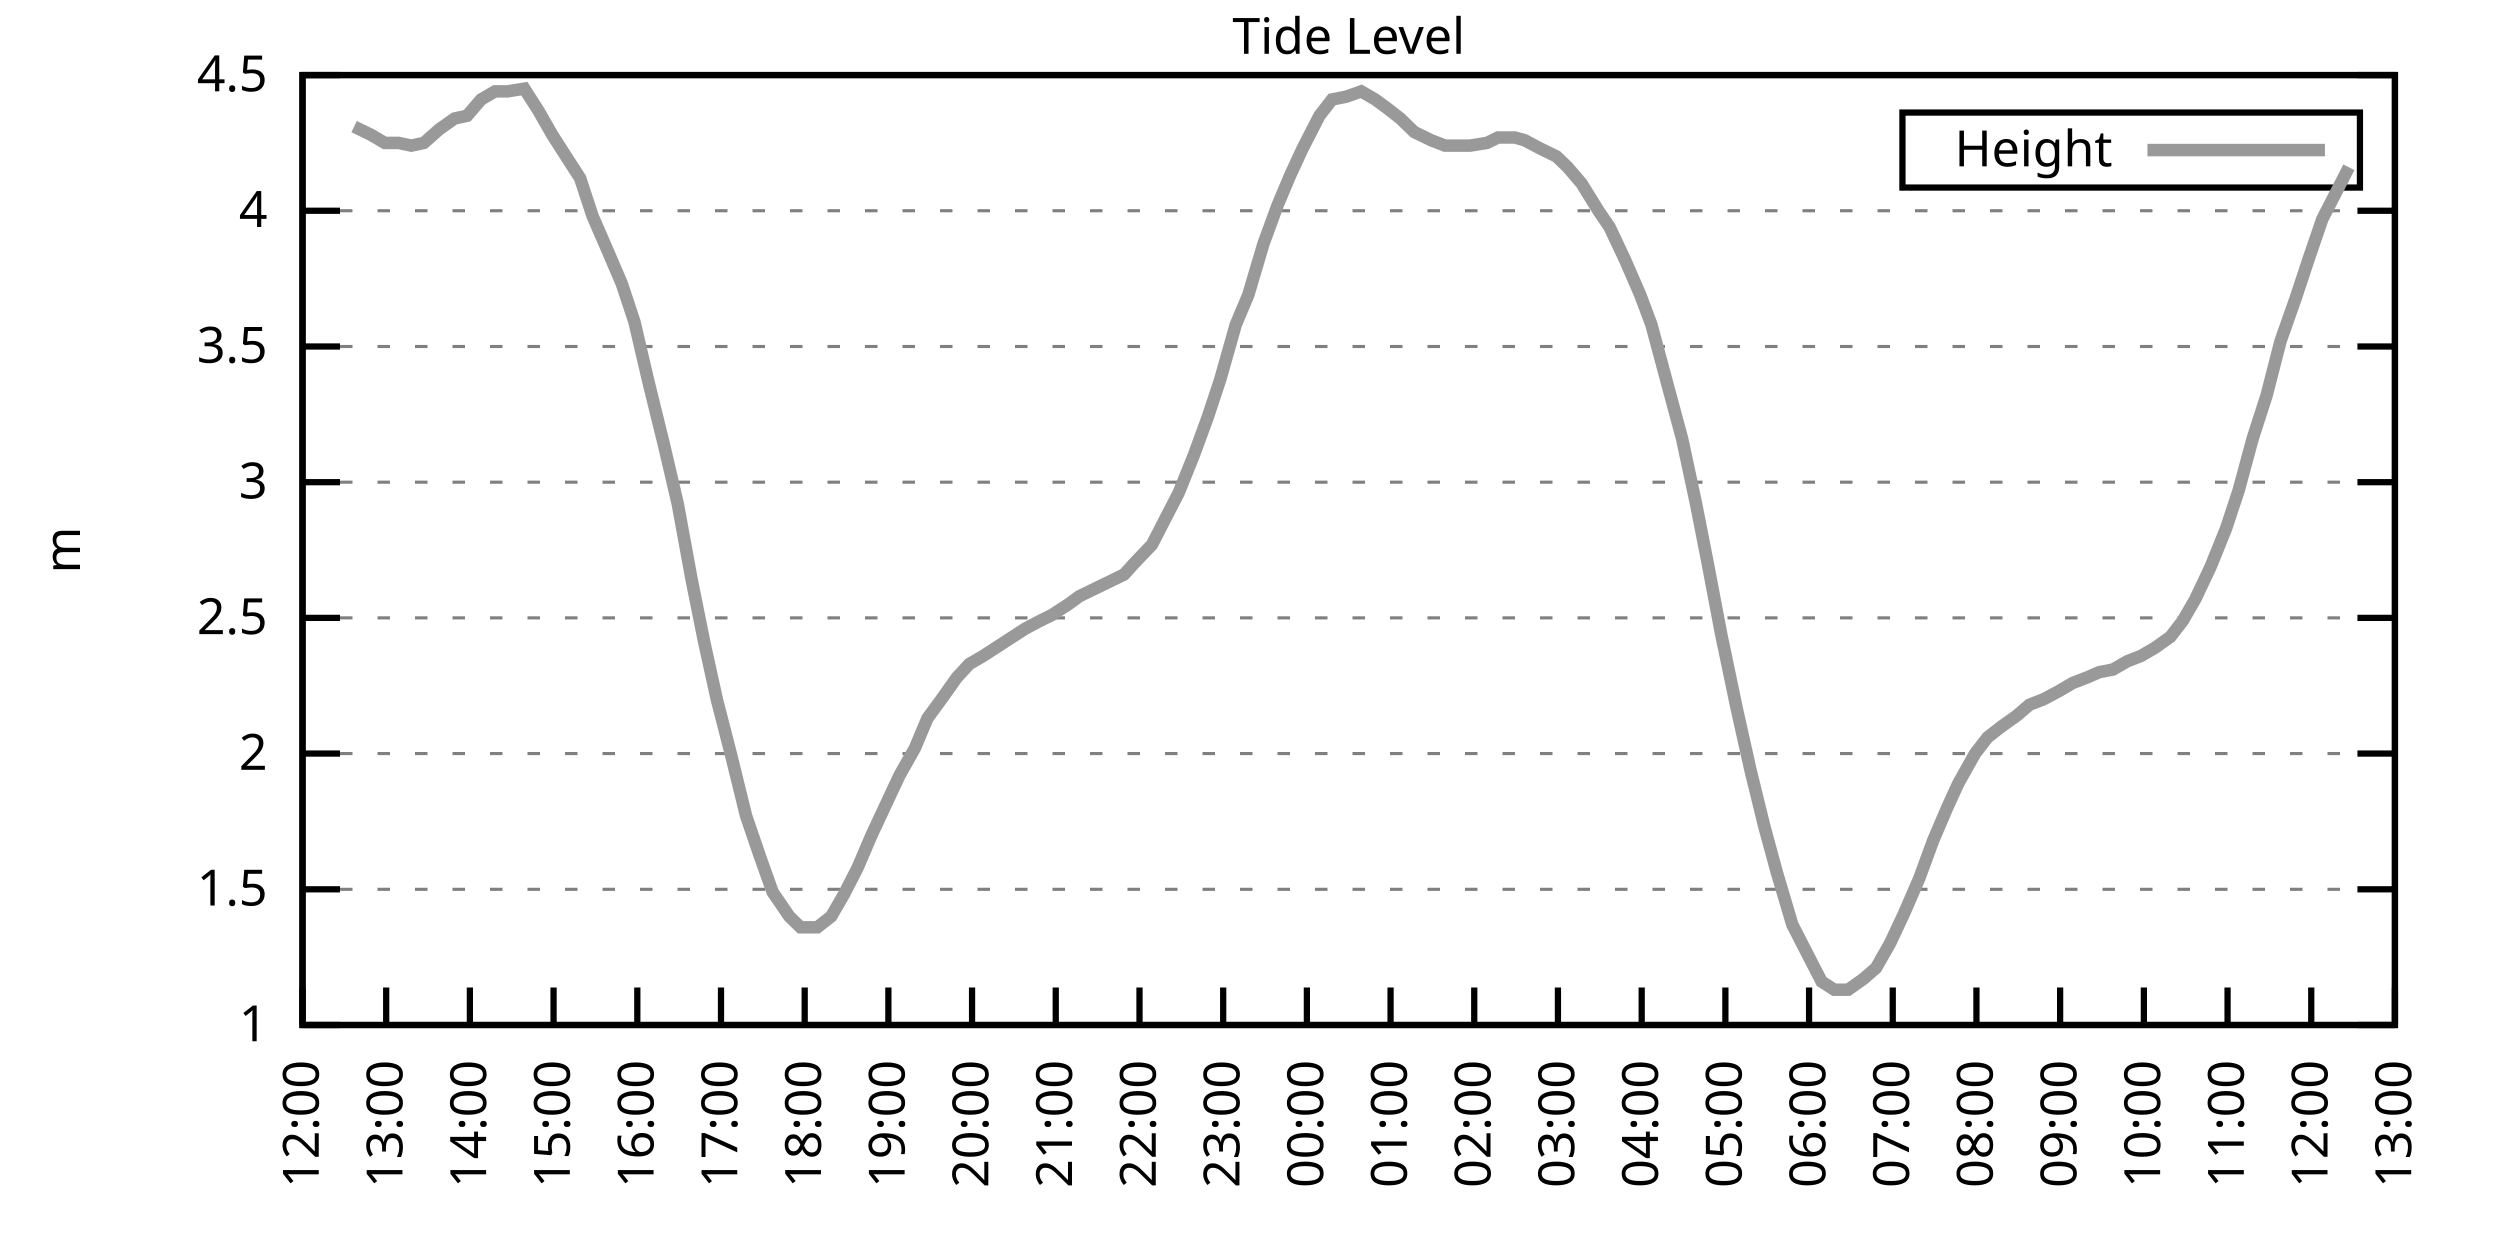
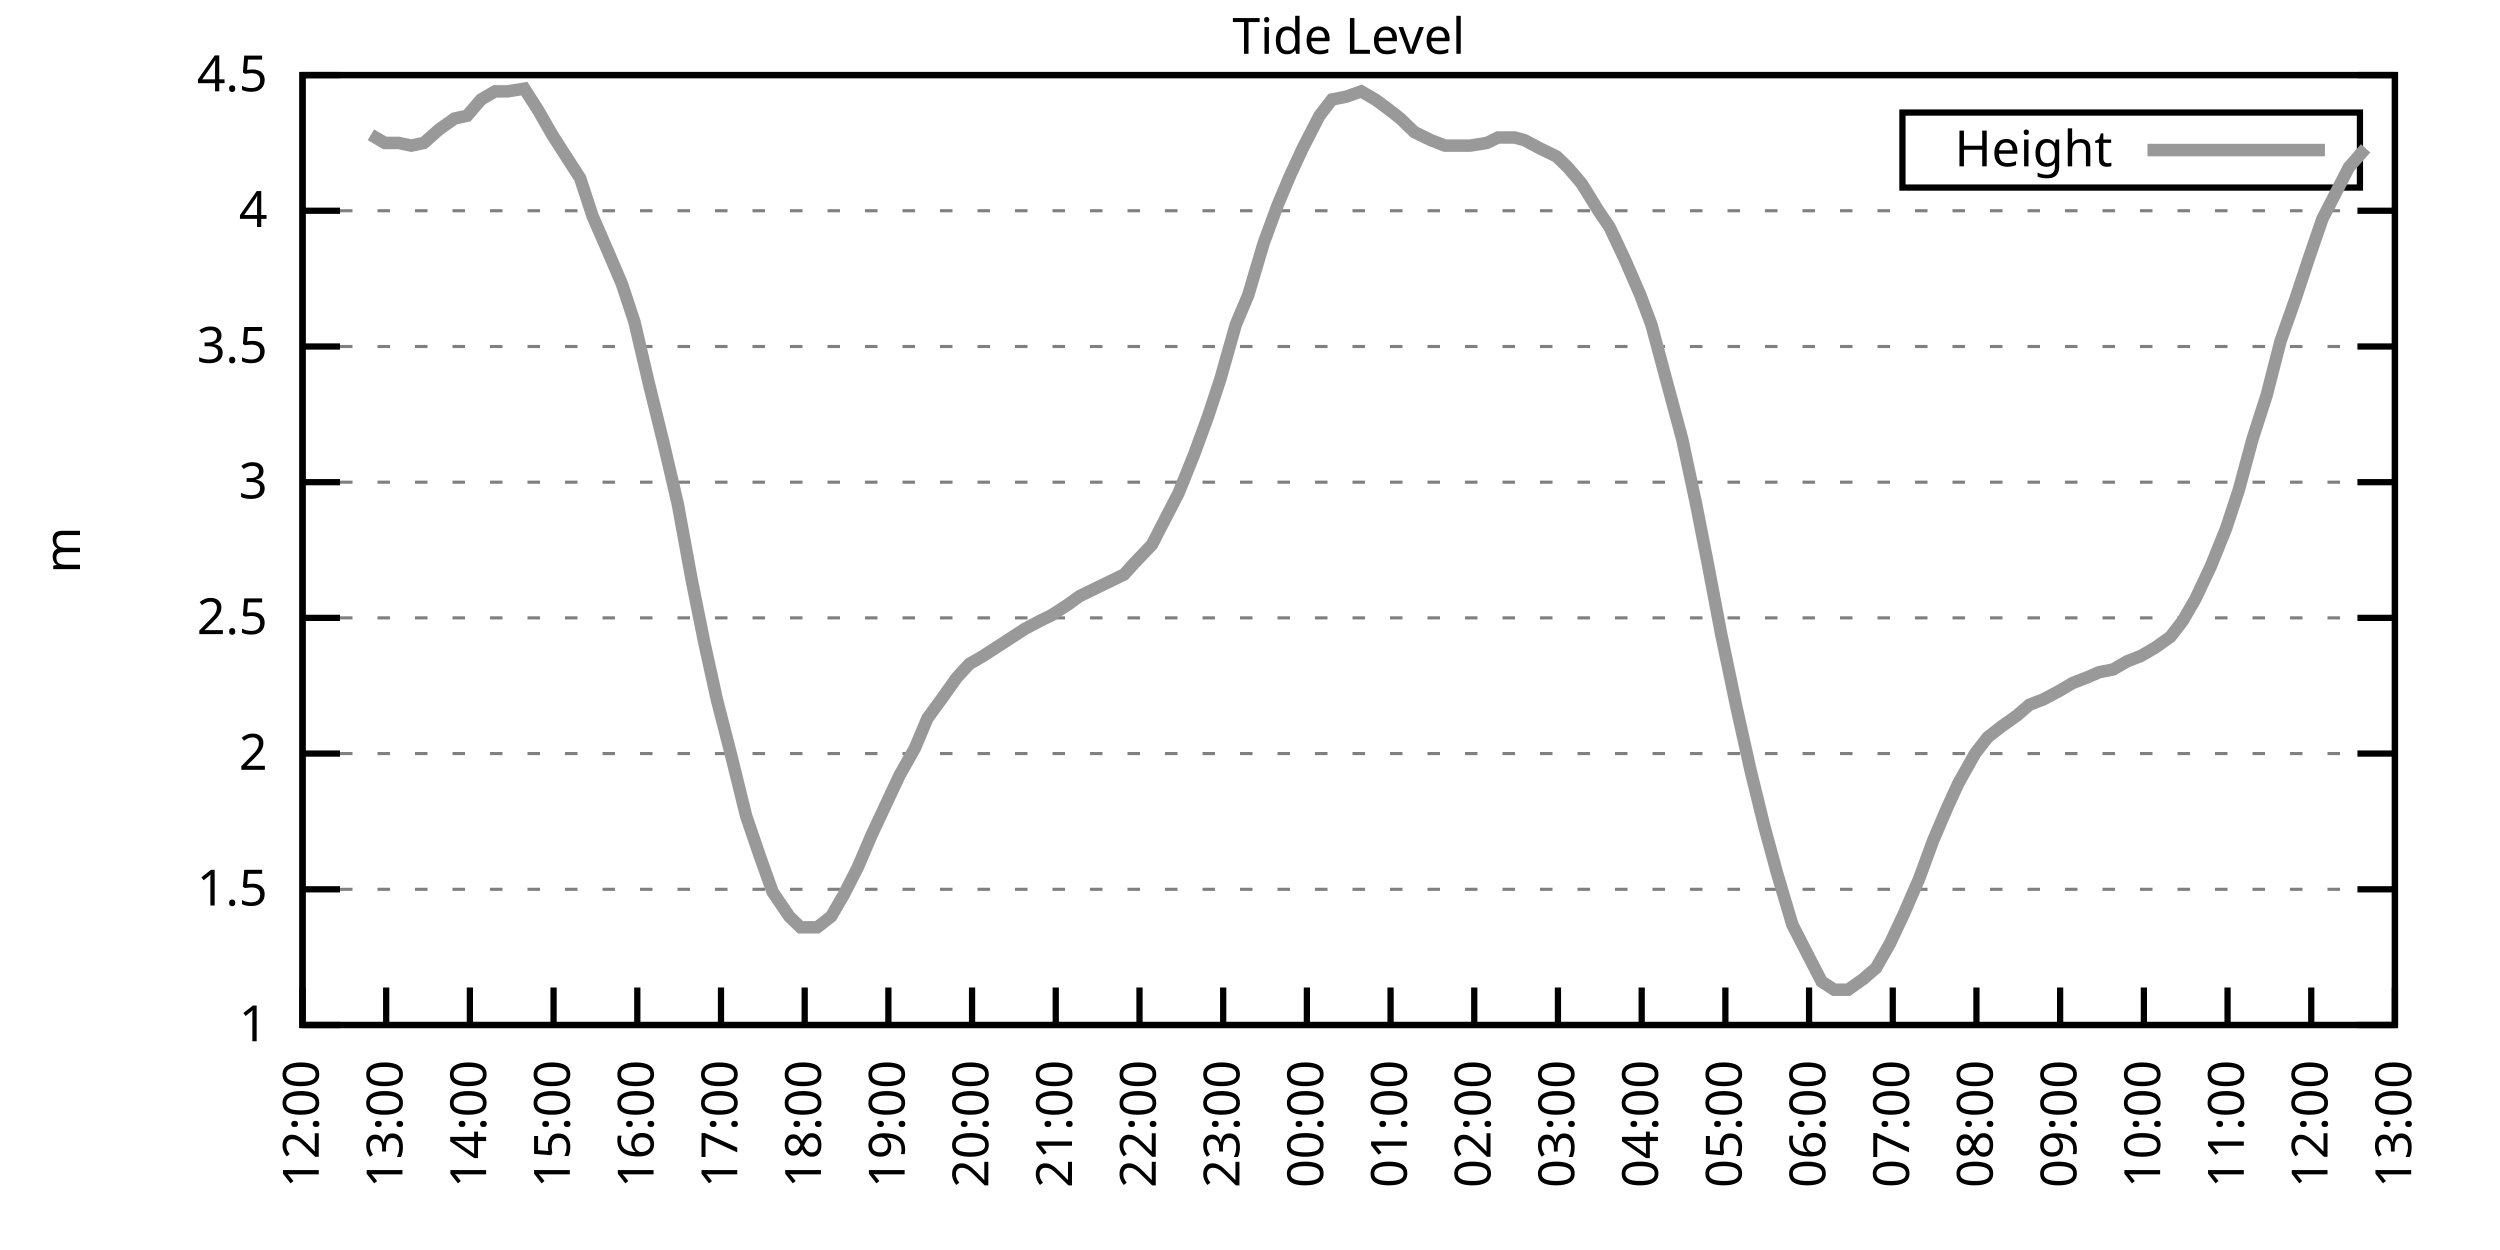
<svg xmlns="http://www.w3.org/2000/svg" xmlns:xlink="http://www.w3.org/1999/xlink" width="400" height="200" viewBox="0 0 400 200">
  <g id="gnuplot_canvas">
    <rect x="0" y="0" width="400" height="200" fill="none" />
    <defs>
      <circle id="gpDot" r="0.5" stroke-width="0.5" stroke="currentColor" />
      <path id="gpPt0" stroke-width="0.333" stroke="currentColor" d="M-1,0 h2 M0,-1 v2" />
      <path id="gpPt1" stroke-width="0.333" stroke="currentColor" d="M-1,-1 L1,1 M1,-1 L-1,1" />
      <path id="gpPt2" stroke-width="0.333" stroke="currentColor" d="M-1,0 L1,0 M0,-1 L0,1 M-1,-1 L1,1 M-1,1 L1,-1" />
      <rect id="gpPt3" stroke-width="0.333" stroke="currentColor" x="-1" y="-1" width="2" height="2" />
      <rect id="gpPt4" stroke-width="0.333" stroke="currentColor" fill="currentColor" x="-1" y="-1" width="2" height="2" />
      <circle id="gpPt5" stroke-width="0.333" stroke="currentColor" cx="0" cy="0" r="1" />
      <use xlink:href="#gpPt5" id="gpPt6" fill="currentColor" stroke="none" />
      <path id="gpPt7" stroke-width="0.333" stroke="currentColor" d="M0,-1.33 L-1.33,0.67 L1.33,0.67 z" />
      <use xlink:href="#gpPt7" id="gpPt8" fill="currentColor" stroke="none" />
      <use xlink:href="#gpPt7" id="gpPt9" stroke="currentColor" transform="rotate(180)" />
      <use xlink:href="#gpPt9" id="gpPt10" fill="currentColor" stroke="none" />
      <use xlink:href="#gpPt3" id="gpPt11" stroke="currentColor" transform="rotate(45)" />
      <use xlink:href="#gpPt11" id="gpPt12" fill="currentColor" stroke="none" />
      <path id="gpPt13" stroke-width="0.333" stroke="currentColor" d="M0,1.330 L1.265,0.411 L0.782,-1.067 L-0.782,-1.076 L-1.265,0.411 z" />
      <use xlink:href="#gpPt13" id="gpPt14" fill="currentColor" stroke="none" />
      <filter id="textbox" filterUnits="objectBoundingBox" x="0" y="0" height="1" width="1">
        <feFlood flood-color="white" flood-opacity="1" result="bgnd" />
        <feComposite in="SourceGraphic" in2="bgnd" operator="atop" />
      </filter>
      <filter id="greybox" filterUnits="objectBoundingBox" x="0" y="0" height="1" width="1">
        <feFlood flood-color="lightgrey" flood-opacity="1" result="grey" />
        <feComposite in="SourceGraphic" in2="grey" operator="atop" />
      </filter>
    </defs>
    <g fill="none" color="white" stroke="currentColor" stroke-width="1.00" stroke-linecap="butt" stroke-linejoin="miter">
</g>
    <g fill="none" color="black" stroke="currentColor" stroke-width="1.00" stroke-linecap="butt" stroke-linejoin="miter">
      <g stroke="none" shape-rendering="crispEdges">
        <polygon fill="rgb(255, 255, 255)" points="48.40,164.00 383.18,164.00 383.18,12.02 48.40,12.02 " />
      </g>
    </g>
    <g fill="none" color="black" stroke="currentColor" stroke-width="1.00" stroke-linecap="butt" stroke-linejoin="miter">
</g>
    <g fill="none" color="black" stroke="black" stroke-width="0.50" stroke-linecap="butt" stroke-linejoin="miter">
</g>
    <g fill="none" color="gray" stroke="currentColor" stroke-width="0.50" stroke-linecap="butt" stroke-linejoin="miter">
      <path stroke="gray" stroke-dasharray="2,4" class="gridline" d="M48.40,164.00 L383.19,164.00  " />
    </g>
    <g fill="none" color="gray" stroke="gray" stroke-width="1.00" stroke-linecap="butt" stroke-linejoin="miter">
</g>
    <g fill="none" color="black" stroke="currentColor" stroke-width="1.00" stroke-linecap="butt" stroke-linejoin="miter">
      <path stroke="black" d="M48.40,164.00 L54.40,164.00 M383.19,164.00 L377.19,164.00  " />
      <g transform="translate(42.80,166.60)" stroke="none" fill="black" font-family="Sans" font-size="8.00" text-anchor="end">
        <text>
          <tspan font-family="Sans"> 1</tspan>
        </text>
      </g>
    </g>
    <g fill="none" color="black" stroke="currentColor" stroke-width="1.00" stroke-linecap="butt" stroke-linejoin="miter">
</g>
    <g fill="none" color="black" stroke="black" stroke-width="0.50" stroke-linecap="butt" stroke-linejoin="miter">
</g>
    <g fill="none" color="gray" stroke="currentColor" stroke-width="0.50" stroke-linecap="butt" stroke-linejoin="miter">
      <path stroke="gray" stroke-dasharray="2,4" class="gridline" d="M48.40,142.29 L383.19,142.29  " />
    </g>
    <g fill="none" color="gray" stroke="gray" stroke-width="1.00" stroke-linecap="butt" stroke-linejoin="miter">
</g>
    <g fill="none" color="black" stroke="currentColor" stroke-width="1.00" stroke-linecap="butt" stroke-linejoin="miter">
      <path stroke="black" d="M48.40,142.29 L54.40,142.29 M383.19,142.29 L377.19,142.29  " />
      <g transform="translate(42.80,144.89)" stroke="none" fill="black" font-family="Sans" font-size="8.00" text-anchor="end">
        <text>
          <tspan font-family="Sans"> 1.5</tspan>
        </text>
      </g>
    </g>
    <g fill="none" color="black" stroke="currentColor" stroke-width="1.00" stroke-linecap="butt" stroke-linejoin="miter">
</g>
    <g fill="none" color="black" stroke="black" stroke-width="0.50" stroke-linecap="butt" stroke-linejoin="miter">
</g>
    <g fill="none" color="gray" stroke="currentColor" stroke-width="0.50" stroke-linecap="butt" stroke-linejoin="miter">
      <path stroke="gray" stroke-dasharray="2,4" class="gridline" d="M48.40,120.57 L383.19,120.57  " />
    </g>
    <g fill="none" color="gray" stroke="gray" stroke-width="1.00" stroke-linecap="butt" stroke-linejoin="miter">
</g>
    <g fill="none" color="black" stroke="currentColor" stroke-width="1.00" stroke-linecap="butt" stroke-linejoin="miter">
      <path stroke="black" d="M48.40,120.57 L54.40,120.57 M383.19,120.57 L377.19,120.57  " />
      <g transform="translate(42.80,123.17)" stroke="none" fill="black" font-family="Sans" font-size="8.00" text-anchor="end">
        <text>
          <tspan font-family="Sans"> 2</tspan>
        </text>
      </g>
    </g>
    <g fill="none" color="black" stroke="currentColor" stroke-width="1.00" stroke-linecap="butt" stroke-linejoin="miter">
</g>
    <g fill="none" color="black" stroke="black" stroke-width="0.50" stroke-linecap="butt" stroke-linejoin="miter">
</g>
    <g fill="none" color="gray" stroke="currentColor" stroke-width="0.50" stroke-linecap="butt" stroke-linejoin="miter">
      <path stroke="gray" stroke-dasharray="2,4" class="gridline" d="M48.40,98.86 L383.19,98.86  " />
    </g>
    <g fill="none" color="gray" stroke="gray" stroke-width="1.00" stroke-linecap="butt" stroke-linejoin="miter">
</g>
    <g fill="none" color="black" stroke="currentColor" stroke-width="1.00" stroke-linecap="butt" stroke-linejoin="miter">
      <path stroke="black" d="M48.40,98.86 L54.40,98.86 M383.19,98.86 L377.19,98.86  " />
      <g transform="translate(42.80,101.46)" stroke="none" fill="black" font-family="Sans" font-size="8.00" text-anchor="end">
        <text>
          <tspan font-family="Sans"> 2.5</tspan>
        </text>
      </g>
    </g>
    <g fill="none" color="black" stroke="currentColor" stroke-width="1.00" stroke-linecap="butt" stroke-linejoin="miter">
</g>
    <g fill="none" color="black" stroke="black" stroke-width="0.50" stroke-linecap="butt" stroke-linejoin="miter">
</g>
    <g fill="none" color="gray" stroke="currentColor" stroke-width="0.50" stroke-linecap="butt" stroke-linejoin="miter">
      <path stroke="gray" stroke-dasharray="2,4" class="gridline" d="M48.40,77.15 L383.19,77.15  " />
    </g>
    <g fill="none" color="gray" stroke="gray" stroke-width="1.00" stroke-linecap="butt" stroke-linejoin="miter">
</g>
    <g fill="none" color="black" stroke="currentColor" stroke-width="1.00" stroke-linecap="butt" stroke-linejoin="miter">
      <path stroke="black" d="M48.40,77.15 L54.40,77.15 M383.19,77.15 L377.19,77.15  " />
      <g transform="translate(42.80,79.75)" stroke="none" fill="black" font-family="Sans" font-size="8.00" text-anchor="end">
        <text>
          <tspan font-family="Sans"> 3</tspan>
        </text>
      </g>
    </g>
    <g fill="none" color="black" stroke="currentColor" stroke-width="1.00" stroke-linecap="butt" stroke-linejoin="miter">
</g>
    <g fill="none" color="black" stroke="black" stroke-width="0.50" stroke-linecap="butt" stroke-linejoin="miter">
</g>
    <g fill="none" color="gray" stroke="currentColor" stroke-width="0.50" stroke-linecap="butt" stroke-linejoin="miter">
      <path stroke="gray" stroke-dasharray="2,4" class="gridline" d="M48.40,55.44 L383.19,55.44  " />
    </g>
    <g fill="none" color="gray" stroke="gray" stroke-width="1.00" stroke-linecap="butt" stroke-linejoin="miter">
</g>
    <g fill="none" color="black" stroke="currentColor" stroke-width="1.00" stroke-linecap="butt" stroke-linejoin="miter">
      <path stroke="black" d="M48.40,55.44 L54.40,55.44 M383.19,55.44 L377.19,55.44  " />
      <g transform="translate(42.80,58.04)" stroke="none" fill="black" font-family="Sans" font-size="8.00" text-anchor="end">
        <text>
          <tspan font-family="Sans"> 3.5</tspan>
        </text>
      </g>
    </g>
    <g fill="none" color="black" stroke="currentColor" stroke-width="1.00" stroke-linecap="butt" stroke-linejoin="miter">
</g>
    <g fill="none" color="black" stroke="black" stroke-width="0.50" stroke-linecap="butt" stroke-linejoin="miter">
</g>
    <g fill="none" color="gray" stroke="currentColor" stroke-width="0.50" stroke-linecap="butt" stroke-linejoin="miter">
      <path stroke="gray" stroke-dasharray="2,4" class="gridline" d="M48.40,33.72 L383.19,33.72  " />
    </g>
    <g fill="none" color="gray" stroke="gray" stroke-width="1.00" stroke-linecap="butt" stroke-linejoin="miter">
</g>
    <g fill="none" color="black" stroke="currentColor" stroke-width="1.00" stroke-linecap="butt" stroke-linejoin="miter">
      <path stroke="black" d="M48.40,33.72 L54.40,33.72 M383.19,33.72 L377.19,33.72  " />
      <g transform="translate(42.80,36.32)" stroke="none" fill="black" font-family="Sans" font-size="8.00" text-anchor="end">
        <text>
          <tspan font-family="Sans"> 4</tspan>
        </text>
      </g>
    </g>
    <g fill="none" color="black" stroke="currentColor" stroke-width="1.00" stroke-linecap="butt" stroke-linejoin="miter">
</g>
    <g fill="none" color="black" stroke="black" stroke-width="0.50" stroke-linecap="butt" stroke-linejoin="miter">
</g>
    <g fill="none" color="gray" stroke="currentColor" stroke-width="0.50" stroke-linecap="butt" stroke-linejoin="miter">
      <path stroke="gray" stroke-dasharray="2,4" class="gridline" d="M48.40,12.01 L383.19,12.01  " />
    </g>
    <g fill="none" color="gray" stroke="gray" stroke-width="1.00" stroke-linecap="butt" stroke-linejoin="miter">
</g>
    <g fill="none" color="black" stroke="currentColor" stroke-width="1.00" stroke-linecap="butt" stroke-linejoin="miter">
      <path stroke="black" d="M48.40,12.01 L54.40,12.01 M383.19,12.01 L377.19,12.01  " />
      <g transform="translate(42.80,14.61)" stroke="none" fill="black" font-family="Sans" font-size="8.00" text-anchor="end">
        <text>
          <tspan font-family="Sans"> 4.5</tspan>
        </text>
      </g>
    </g>
    <g fill="none" color="black" stroke="currentColor" stroke-width="1.00" stroke-linecap="butt" stroke-linejoin="miter">
      <path stroke="black" d="M48.40,164.00 L48.40,158.00  " />
      <g transform="translate(51.00,169.60) rotate(270.00)" stroke="none" fill="black" font-family="Sans" font-size="8.00" text-anchor="end">
        <text>
          <tspan font-family="Sans">12:00</tspan>
        </text>
      </g>
    </g>
    <g fill="none" color="black" stroke="currentColor" stroke-width="1.00" stroke-linecap="butt" stroke-linejoin="miter">
      <path stroke="black" d="M61.79,164.00 L61.79,158.00  " />
      <g transform="translate(64.39,169.60) rotate(270.00)" stroke="none" fill="black" font-family="Sans" font-size="8.00" text-anchor="end">
        <text>
          <tspan font-family="Sans">13:00</tspan>
        </text>
      </g>
    </g>
    <g fill="none" color="black" stroke="currentColor" stroke-width="1.00" stroke-linecap="butt" stroke-linejoin="miter">
      <path stroke="black" d="M75.18,164.00 L75.18,158.00  " />
      <g transform="translate(77.78,169.60) rotate(270.00)" stroke="none" fill="black" font-family="Sans" font-size="8.00" text-anchor="end">
        <text>
          <tspan font-family="Sans">14:00</tspan>
        </text>
      </g>
    </g>
    <g fill="none" color="black" stroke="currentColor" stroke-width="1.00" stroke-linecap="butt" stroke-linejoin="miter">
      <path stroke="black" d="M88.57,164.00 L88.57,158.00  " />
      <g transform="translate(91.17,169.60) rotate(270.00)" stroke="none" fill="black" font-family="Sans" font-size="8.00" text-anchor="end">
        <text>
          <tspan font-family="Sans">15:00</tspan>
        </text>
      </g>
    </g>
    <g fill="none" color="black" stroke="currentColor" stroke-width="1.00" stroke-linecap="butt" stroke-linejoin="miter">
      <path stroke="black" d="M101.97,164.00 L101.97,158.00  " />
      <g transform="translate(104.57,169.60) rotate(270.00)" stroke="none" fill="black" font-family="Sans" font-size="8.00" text-anchor="end">
        <text>
          <tspan font-family="Sans">16:00</tspan>
        </text>
      </g>
    </g>
    <g fill="none" color="black" stroke="currentColor" stroke-width="1.00" stroke-linecap="butt" stroke-linejoin="miter">
      <path stroke="black" d="M115.36,164.00 L115.36,158.00  " />
      <g transform="translate(117.96,169.60) rotate(270.00)" stroke="none" fill="black" font-family="Sans" font-size="8.00" text-anchor="end">
        <text>
          <tspan font-family="Sans">17:00</tspan>
        </text>
      </g>
    </g>
    <g fill="none" color="black" stroke="currentColor" stroke-width="1.00" stroke-linecap="butt" stroke-linejoin="miter">
      <path stroke="black" d="M128.75,164.00 L128.75,158.00  " />
      <g transform="translate(131.35,169.60) rotate(270.00)" stroke="none" fill="black" font-family="Sans" font-size="8.00" text-anchor="end">
        <text>
          <tspan font-family="Sans">18:00</tspan>
        </text>
      </g>
    </g>
    <g fill="none" color="black" stroke="currentColor" stroke-width="1.00" stroke-linecap="butt" stroke-linejoin="miter">
      <path stroke="black" d="M142.14,164.00 L142.14,158.00  " />
      <g transform="translate(144.74,169.60) rotate(270.00)" stroke="none" fill="black" font-family="Sans" font-size="8.00" text-anchor="end">
        <text>
          <tspan font-family="Sans">19:00</tspan>
        </text>
      </g>
    </g>
    <g fill="none" color="black" stroke="currentColor" stroke-width="1.00" stroke-linecap="butt" stroke-linejoin="miter">
      <path stroke="black" d="M155.53,164.00 L155.53,158.00  " />
      <g transform="translate(158.13,169.60) rotate(270.00)" stroke="none" fill="black" font-family="Sans" font-size="8.00" text-anchor="end">
        <text>
          <tspan font-family="Sans">20:00</tspan>
        </text>
      </g>
    </g>
    <g fill="none" color="black" stroke="currentColor" stroke-width="1.00" stroke-linecap="butt" stroke-linejoin="miter">
      <path stroke="black" d="M168.92,164.00 L168.92,158.00  " />
      <g transform="translate(171.52,169.60) rotate(270.00)" stroke="none" fill="black" font-family="Sans" font-size="8.00" text-anchor="end">
        <text>
          <tspan font-family="Sans">21:00</tspan>
        </text>
      </g>
    </g>
    <g fill="none" color="black" stroke="currentColor" stroke-width="1.00" stroke-linecap="butt" stroke-linejoin="miter">
      <path stroke="black" d="M182.32,164.00 L182.32,158.00  " />
      <g transform="translate(184.92,169.60) rotate(270.00)" stroke="none" fill="black" font-family="Sans" font-size="8.00" text-anchor="end">
        <text>
          <tspan font-family="Sans">22:00</tspan>
        </text>
      </g>
    </g>
    <g fill="none" color="black" stroke="currentColor" stroke-width="1.00" stroke-linecap="butt" stroke-linejoin="miter">
      <path stroke="black" d="M195.71,164.00 L195.71,158.00  " />
      <g transform="translate(198.31,169.60) rotate(270.00)" stroke="none" fill="black" font-family="Sans" font-size="8.00" text-anchor="end">
        <text>
          <tspan font-family="Sans">23:00</tspan>
        </text>
      </g>
    </g>
    <g fill="none" color="black" stroke="currentColor" stroke-width="1.00" stroke-linecap="butt" stroke-linejoin="miter">
      <path stroke="black" d="M209.10,164.00 L209.10,158.00  " />
      <g transform="translate(211.70,169.60) rotate(270.00)" stroke="none" fill="black" font-family="Sans" font-size="8.00" text-anchor="end">
        <text>
          <tspan font-family="Sans">00:00</tspan>
        </text>
      </g>
    </g>
    <g fill="none" color="black" stroke="currentColor" stroke-width="1.00" stroke-linecap="butt" stroke-linejoin="miter">
      <path stroke="black" d="M222.49,164.00 L222.49,158.00  " />
      <g transform="translate(225.09,169.60) rotate(270.00)" stroke="none" fill="black" font-family="Sans" font-size="8.00" text-anchor="end">
        <text>
          <tspan font-family="Sans">01:00</tspan>
        </text>
      </g>
    </g>
    <g fill="none" color="black" stroke="currentColor" stroke-width="1.00" stroke-linecap="butt" stroke-linejoin="miter">
      <path stroke="black" d="M235.88,164.00 L235.88,158.00  " />
      <g transform="translate(238.48,169.60) rotate(270.00)" stroke="none" fill="black" font-family="Sans" font-size="8.00" text-anchor="end">
        <text>
          <tspan font-family="Sans">02:00</tspan>
        </text>
      </g>
    </g>
    <g fill="none" color="black" stroke="currentColor" stroke-width="1.00" stroke-linecap="butt" stroke-linejoin="miter">
      <path stroke="black" d="M249.27,164.00 L249.27,158.00  " />
      <g transform="translate(251.87,169.60) rotate(270.00)" stroke="none" fill="black" font-family="Sans" font-size="8.00" text-anchor="end">
        <text>
          <tspan font-family="Sans">03:00</tspan>
        </text>
      </g>
    </g>
    <g fill="none" color="black" stroke="currentColor" stroke-width="1.00" stroke-linecap="butt" stroke-linejoin="miter">
      <path stroke="black" d="M262.67,164.00 L262.67,158.00  " />
      <g transform="translate(265.27,169.60) rotate(270.00)" stroke="none" fill="black" font-family="Sans" font-size="8.00" text-anchor="end">
        <text>
          <tspan font-family="Sans">04:00</tspan>
        </text>
      </g>
    </g>
    <g fill="none" color="black" stroke="currentColor" stroke-width="1.00" stroke-linecap="butt" stroke-linejoin="miter">
      <path stroke="black" d="M276.06,164.00 L276.06,158.00  " />
      <g transform="translate(278.66,169.60) rotate(270.00)" stroke="none" fill="black" font-family="Sans" font-size="8.00" text-anchor="end">
        <text>
          <tspan font-family="Sans">05:00</tspan>
        </text>
      </g>
    </g>
    <g fill="none" color="black" stroke="currentColor" stroke-width="1.00" stroke-linecap="butt" stroke-linejoin="miter">
      <path stroke="black" d="M289.45,164.00 L289.45,158.00  " />
      <g transform="translate(292.05,169.60) rotate(270.00)" stroke="none" fill="black" font-family="Sans" font-size="8.00" text-anchor="end">
        <text>
          <tspan font-family="Sans">06:00</tspan>
        </text>
      </g>
    </g>
    <g fill="none" color="black" stroke="currentColor" stroke-width="1.00" stroke-linecap="butt" stroke-linejoin="miter">
      <path stroke="black" d="M302.84,164.00 L302.84,158.00  " />
      <g transform="translate(305.44,169.60) rotate(270.00)" stroke="none" fill="black" font-family="Sans" font-size="8.00" text-anchor="end">
        <text>
          <tspan font-family="Sans">07:00</tspan>
        </text>
      </g>
    </g>
    <g fill="none" color="black" stroke="currentColor" stroke-width="1.00" stroke-linecap="butt" stroke-linejoin="miter">
      <path stroke="black" d="M316.23,164.00 L316.23,158.00  " />
      <g transform="translate(318.83,169.60) rotate(270.00)" stroke="none" fill="black" font-family="Sans" font-size="8.00" text-anchor="end">
        <text>
          <tspan font-family="Sans">08:00</tspan>
        </text>
      </g>
    </g>
    <g fill="none" color="black" stroke="currentColor" stroke-width="1.00" stroke-linecap="butt" stroke-linejoin="miter">
      <path stroke="black" d="M329.62,164.00 L329.62,158.00  " />
      <g transform="translate(332.22,169.60) rotate(270.00)" stroke="none" fill="black" font-family="Sans" font-size="8.00" text-anchor="end">
        <text>
          <tspan font-family="Sans">09:00</tspan>
        </text>
      </g>
    </g>
    <g fill="none" color="black" stroke="currentColor" stroke-width="1.00" stroke-linecap="butt" stroke-linejoin="miter">
      <path stroke="black" d="M343.02,164.00 L343.02,158.00  " />
      <g transform="translate(345.62,169.60) rotate(270.00)" stroke="none" fill="black" font-family="Sans" font-size="8.00" text-anchor="end">
        <text>
          <tspan font-family="Sans">10:00</tspan>
        </text>
      </g>
    </g>
    <g fill="none" color="black" stroke="currentColor" stroke-width="1.00" stroke-linecap="butt" stroke-linejoin="miter">
      <path stroke="black" d="M356.41,164.00 L356.41,158.00  " />
      <g transform="translate(359.01,169.60) rotate(270.00)" stroke="none" fill="black" font-family="Sans" font-size="8.00" text-anchor="end">
        <text>
          <tspan font-family="Sans">11:00</tspan>
        </text>
      </g>
    </g>
    <g fill="none" color="black" stroke="currentColor" stroke-width="1.00" stroke-linecap="butt" stroke-linejoin="miter">
      <path stroke="black" d="M369.80,164.00 L369.80,158.00  " />
      <g transform="translate(372.40,169.60) rotate(270.00)" stroke="none" fill="black" font-family="Sans" font-size="8.00" text-anchor="end">
        <text>
          <tspan font-family="Sans">12:00</tspan>
        </text>
      </g>
    </g>
    <g fill="none" color="black" stroke="currentColor" stroke-width="1.00" stroke-linecap="butt" stroke-linejoin="miter">
      <path stroke="black" d="M383.19,164.00 L383.19,158.00  " />
      <g transform="translate(385.79,169.60) rotate(270.00)" stroke="none" fill="black" font-family="Sans" font-size="8.00" text-anchor="end">
        <text>
          <tspan font-family="Sans">13:00</tspan>
        </text>
      </g>
    </g>
    <g fill="none" color="black" stroke="currentColor" stroke-width="1.00" stroke-linecap="butt" stroke-linejoin="miter">
</g>
    <g fill="none" color="black" stroke="currentColor" stroke-width="1.00" stroke-linecap="butt" stroke-linejoin="miter">
      <path stroke="black" d="M48.40,12.01 L48.40,164.00 L383.19,164.00 L383.19,12.01 L48.40,12.01 Z  " />
    </g>
    <g fill="none" color="black" stroke="currentColor" stroke-width="1.00" stroke-linecap="butt" stroke-linejoin="miter">
</g>
    <g fill="none" color="black" stroke="currentColor" stroke-width="1.00" stroke-linecap="butt" stroke-linejoin="miter">
      <path stroke="black" d="M304.39,30.01 L304.39,18.01 L377.59,18.01 L377.59,30.01 L304.39,30.01 Z  " />
    </g>
    <g id="Tide_level_plot_1">
      <g fill="none" color="white" stroke="black" stroke-width="2.00" stroke-linecap="butt" stroke-linejoin="miter">
</g>
      <g fill="none" color="black" stroke="currentColor" stroke-width="2.00" stroke-linecap="butt" stroke-linejoin="miter">
        <g transform="translate(337.99,26.61)" stroke="none" fill="black" font-family="Sans" font-size="8.00" text-anchor="end">
          <text>
            <tspan font-family="Sans">Height</tspan>
          </text>
        </g>
      </g>
      <g fill="none" color="black" stroke="currentColor" stroke-width="2.00" stroke-linecap="butt" stroke-linejoin="miter">
-         <path stroke="rgb(153, 153, 153)" d="M343.59,24.01 L371.99,24.01 M56.66,20.26 L59.34,21.56 L61.57,22.87 L63.80,22.87 L65.81,23.30 L67.82,22.87   L70.27,20.70 L72.73,18.96 L74.74,18.52 L76.97,15.92 L79.20,14.62 L81.21,14.62 L83.89,14.18 L86.12,17.66   L88.35,21.56 L90.58,25.04 L92.82,28.51 L94.82,34.59 L97.28,40.24 L99.51,45.45 L101.52,51.53 L103.75,61.08   L106.21,71.07 L108.44,80.62 L110.67,92.78 L112.68,102.77 L114.69,111.89 L116.92,120.57 L119.38,130.56 L121.61,137.08   L123.62,142.72 L126.29,146.63 L128.08,148.37 L130.76,148.37 L132.99,146.63 L135.00,143.16 L137.23,138.81 L139.46,133.60   L141.69,128.83 L143.93,124.05 L146.38,119.71 L148.39,114.93 L150.62,111.89 L153.08,108.42 L155.09,106.24 L157.32,104.94   L159.33,103.64 L162.01,101.90 L164.01,100.60 L166.47,99.30 L168.25,98.43 L170.93,96.69 L172.72,95.39 L175.40,94.08   L177.18,93.22 L179.86,91.91 L181.42,90.18 L184.32,87.14 L186.33,83.23 L188.57,78.89 L191.02,72.81 L193.25,66.73   L195.26,60.65 L197.72,51.96 L199.73,47.18 L202.18,38.93 L204.41,32.85 L206.42,28.08 L208.43,23.73 L211.11,18.52   L213.12,15.92 L215.35,15.48 L217.80,14.62 L220.04,15.92 L221.82,17.22 L224.05,18.96 L226.29,21.13 L228.96,22.43   L231.20,23.30 L233.43,23.30 L235.21,23.30 L237.89,22.87 L239.68,22.00 L242.36,22.00 L243.92,22.43 L246.37,23.73   L249.05,25.04 L250.84,26.77 L253.07,29.38 L255.75,33.72 L257.53,36.33 L259.99,41.54 L262.44,47.18 L264.23,51.96   L266.68,61.08 L269.14,70.20 L271.37,80.62 L273.16,89.74 L275.39,101.47 L277.84,113.19 L280.07,123.18 L282.31,132.30   L284.32,139.68 L286.77,147.93 L289.00,152.28 L291.46,157.05 L293.47,158.35 L295.70,158.35 L298.15,156.62 L300.16,154.88   L302.39,150.97 L304.63,146.20 L307.08,140.55 L309.31,134.47 L311.54,129.26 L313.33,125.35 L316.01,120.57 L318.02,117.97   L320.25,116.23 L322.70,114.49 L324.71,112.76 L326.95,111.89 L329.40,110.59 L331.63,109.28 L333.86,108.42 L335.87,107.55   L338.10,107.11 L340.34,105.81 L342.57,104.94 L344.80,103.64 L347.26,101.90 L349.26,99.30 L351.27,95.82 L353.73,90.61   L356.18,84.53 L358.19,78.45 L360.42,70.20 L362.66,63.25 L364.89,54.57 L367.34,47.62 L369.35,41.54 L371.58,35.03   L373.82,30.68 L375.82,26.77  " />
+         <path stroke="rgb(153, 153, 153)" d="M343.59,24.01 L371.99,24.01 M59.34,21.56 L61.57,22.87 L63.80,22.87 L65.81,23.30 L67.82,22.87 L70.27,20.70   L72.73,18.96 L74.74,18.52 L76.97,15.92 L79.20,14.62 L81.21,14.62 L83.89,14.18 L86.12,17.66 L88.35,21.56   L90.58,25.04 L92.82,28.51 L94.82,34.59 L97.28,40.24 L99.51,45.45 L101.52,51.53 L103.75,61.08 L106.21,71.07   L108.44,80.62 L110.67,92.78 L112.68,102.77 L114.69,111.89 L116.92,120.57 L119.38,130.56 L121.61,137.08 L123.62,142.72   L126.29,146.63 L128.08,148.37 L130.76,148.37 L132.99,146.63 L135.00,143.16 L137.23,138.81 L139.46,133.60 L141.69,128.83   L143.93,124.05 L146.38,119.71 L148.39,114.93 L150.62,111.89 L153.08,108.42 L155.09,106.24 L157.32,104.94 L159.33,103.64   L162.01,101.90 L164.01,100.60 L166.47,99.30 L168.25,98.43 L170.93,96.69 L172.72,95.39 L175.40,94.08 L177.18,93.22   L179.86,91.91 L181.42,90.18 L184.32,87.14 L186.33,83.23 L188.57,78.89 L191.02,72.81 L193.25,66.73 L195.26,60.65   L197.72,51.96 L199.73,47.18 L202.18,38.93 L204.41,32.85 L206.42,28.08 L208.43,23.73 L211.11,18.52 L213.12,15.92   L215.35,15.48 L217.80,14.62 L220.04,15.92 L221.82,17.22 L224.05,18.96 L226.29,21.13 L228.96,22.43 L231.20,23.30   L233.43,23.30 L235.21,23.30 L237.89,22.87 L239.68,22.00 L242.36,22.00 L243.92,22.43 L246.37,23.73 L249.05,25.04   L250.84,26.77 L253.07,29.38 L255.75,33.72 L257.53,36.33 L259.99,41.54 L262.44,47.18 L264.23,51.96 L266.68,61.08   L269.14,70.20 L271.37,80.62 L273.16,89.74 L275.39,101.47 L277.84,113.19 L280.07,123.18 L282.31,132.30 L284.32,139.68   L286.77,147.93 L289.00,152.28 L291.46,157.05 L293.47,158.35 L295.70,158.35 L298.15,156.62 L300.16,154.88 L302.39,150.97   L304.63,146.20 L307.08,140.55 L309.31,134.47 L311.54,129.26 L313.33,125.35 L316.01,120.57 L318.02,117.97 L320.25,116.23   L322.70,114.49 L324.71,112.76 L326.95,111.89 L329.40,110.59 L331.63,109.28 L333.86,108.42 L335.87,107.55 L338.10,107.11   L340.34,105.81 L342.57,104.94 L344.80,103.64 L347.26,101.90 L349.26,99.30 L351.27,95.82 L353.73,90.61 L356.18,84.53   L358.19,78.45 L360.42,70.20 L362.66,63.25 L364.89,54.57 L367.34,47.62 L369.35,41.54 L371.58,35.03 L373.82,30.68   L375.82,26.77 L378.50,23.73  " />
      </g>
    </g>
    <g fill="none" color="black" stroke="currentColor" stroke-width="2.00" stroke-linecap="butt" stroke-linejoin="miter">
</g>
    <g fill="none" color="black" stroke="black" stroke-width="1.00" stroke-linecap="butt" stroke-linejoin="miter">
</g>
    <g fill="none" color="black" stroke="currentColor" stroke-width="1.00" stroke-linecap="butt" stroke-linejoin="miter">
      <path stroke="black" d="M48.40,12.01 L48.40,164.00 L383.19,164.00 L383.19,12.01 L48.40,12.01 Z  " />
      <g transform="translate(12.80,88.01) rotate(270.00)" stroke="none" fill="black" font-family="Sans" font-size="8.00" text-anchor="middle">
        <text>
          <tspan font-family="Sans">m</tspan>
        </text>
      </g>
    </g>
    <g fill="none" color="black" stroke="currentColor" stroke-width="1.00" stroke-linecap="butt" stroke-linejoin="miter">
</g>
    <g fill="none" color="black" stroke="currentColor" stroke-width="1.00" stroke-linecap="butt" stroke-linejoin="miter">
      <g transform="translate(215.79,8.61)" stroke="none" fill="black" font-family="Sans" font-size="8.00" text-anchor="middle">
        <text>
          <tspan font-family="Sans">Tide Level</tspan>
        </text>
      </g>
    </g>
    <g fill="none" color="black" stroke="currentColor" stroke-width="1.00" stroke-linecap="butt" stroke-linejoin="miter">
</g>
  </g>
</svg>
